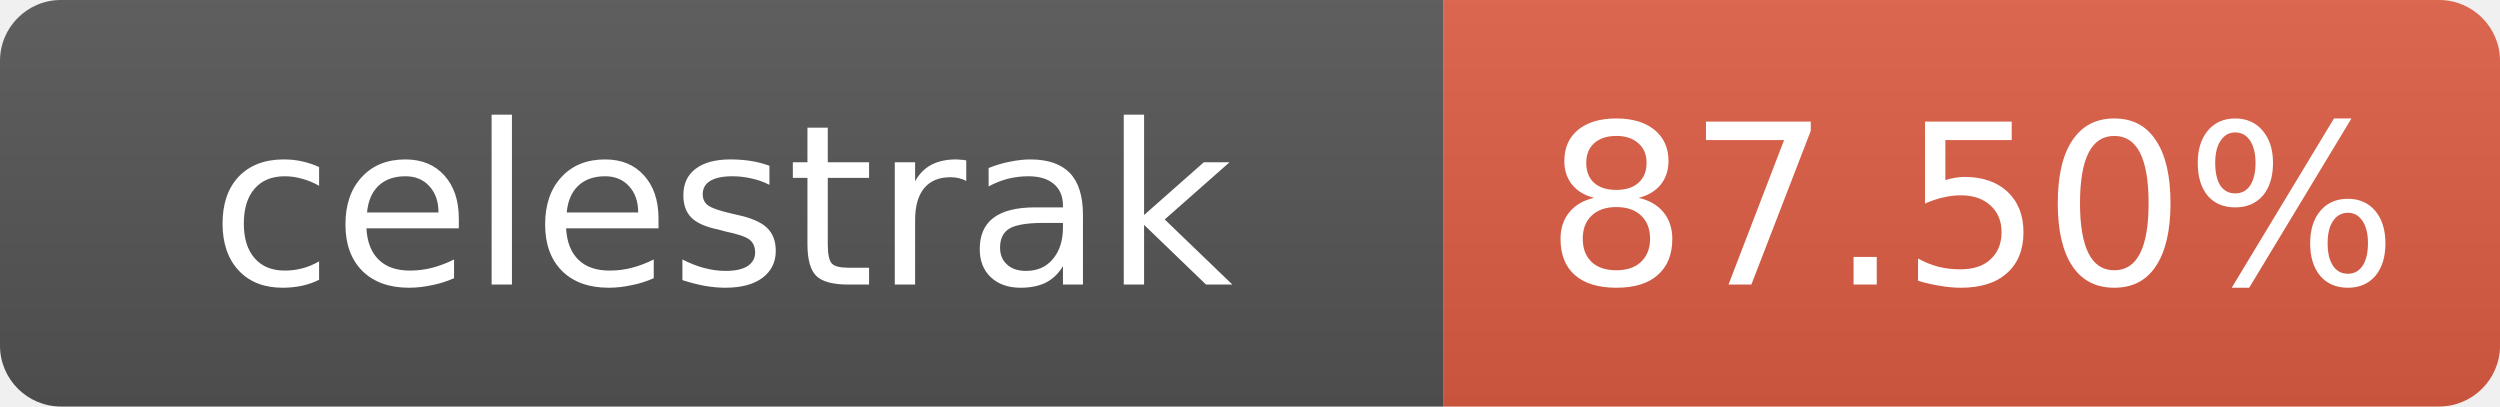
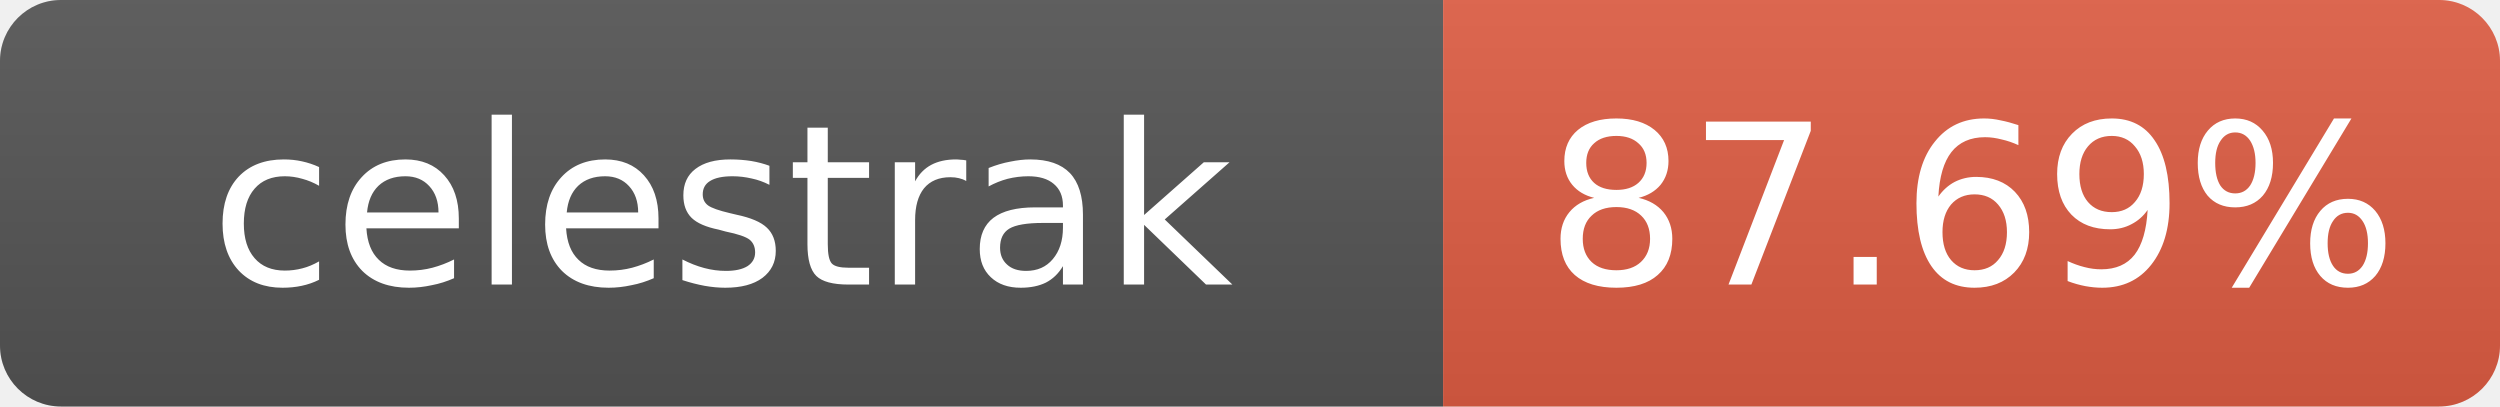
- <svg xmlns="http://www.w3.org/2000/svg" width="123" height="20" role="img" aria-label="celestrak: 87.50%">
+ <svg xmlns="http://www.w3.org/2000/svg" width="123" height="20" role="img" aria-label="celestrak: 87.69%">
  <linearGradient id="s" x2="0" y2="100%">
    <stop offset="0" stop-color="#bbb" stop-opacity=".1" />
    <stop offset="1" stop-opacity=".1" />
  </linearGradient>
  <clipPath id="r">
    <rect width="123" height="20" rx="3" fill="#fff" />
  </clipPath>
  <g clip-path="url(#r)">
    <rect width="71" height="20" fill="#555" />
    <rect x="71" width="52" height="20" fill="#e05d44" />
    <rect width="123" height="20" fill="url(#s)" />
  </g>
  <g fill="#fff" text-anchor="middle" font-family="Verdana,Geneva,DejaVu Sans,sans-serif" font-size="11">
    <text x="35.5" y="14">celestrak</text>
-     <text x="97" y="14">87.50%</text>
+     <text x="97" y="14">87.69%</text>
  </g>
</svg>
